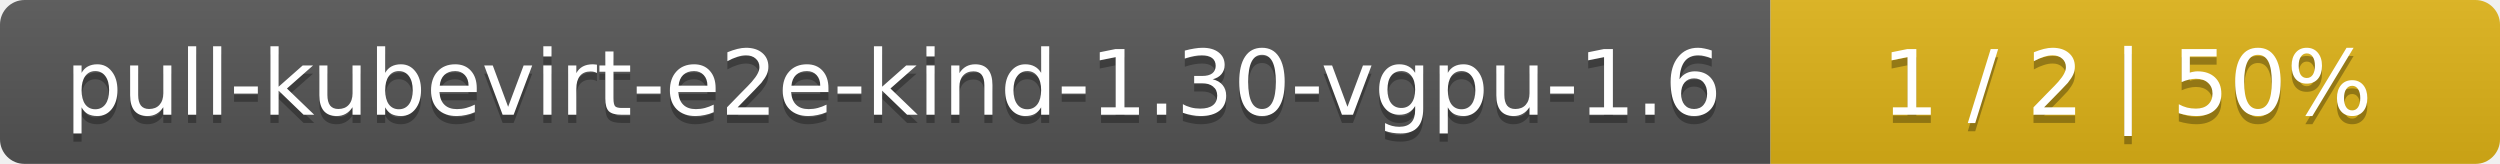
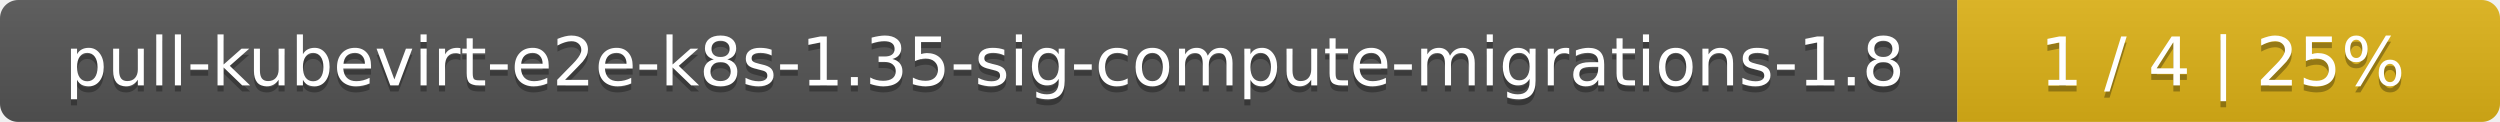
- <svg xmlns="http://www.w3.org/2000/svg" width="305" height="20">
+ <svg xmlns="http://www.w3.org/2000/svg" width="410" height="20">
  <linearGradient id="smooth" x2="0" y2="100%">
    <stop offset="0" stop-color="#bbb" stop-opacity=".1" />
    <stop offset="1" stop-opacity=".1" />
  </linearGradient>
  <mask id="round">
-     <rect width="305" height="20" rx="3" fill="#fff" />
+     <rect width="410" height="20" rx="3" fill="#fff" />
  </mask>
  <g mask="url(#round)">
-     <rect width="216" height="20" fill="#555" />
-     <rect x="216" width="89" height="20" fill="#dfb317" />
-     <rect width="305" height="20" fill="url(#smooth)" />
+     <rect width="321" height="20" fill="#555" />
+     <rect x="321" width="89" height="20" fill="#dfb317" />
+     <rect width="410" height="20" fill="url(#smooth)" />
  </g>
  <g fill="#fff" text-anchor="middle" font-family="DejaVu Sans,Verdana,Geneva,sans-serif" font-size="11">
-     <text x="109" y="15" fill="#010101" fill-opacity=".3">pull-kubevirt-e2e-kind-1.30-vgpu-1.6</text>
-     <text x="109" y="14">pull-kubevirt-e2e-kind-1.30-vgpu-1.6</text>
-     <text x="259.5" y="15" fill="#010101" fill-opacity=".3">1 / 2    |    50%</text>
-     <text x="259.5" y="14">1 / 2    |    50%</text>
+     <text x="161.5" y="15" fill="#010101" fill-opacity=".3">pull-kubevirt-e2e-k8s-1.35-sig-compute-migrations-1.8</text>
+     <text x="161.5" y="14">pull-kubevirt-e2e-k8s-1.35-sig-compute-migrations-1.8</text>
+     <text x="364.5" y="15" fill="#010101" fill-opacity=".3">1 / 4    |    25%</text>
+     <text x="364.5" y="14">1 / 4    |    25%</text>
  </g>
</svg>
